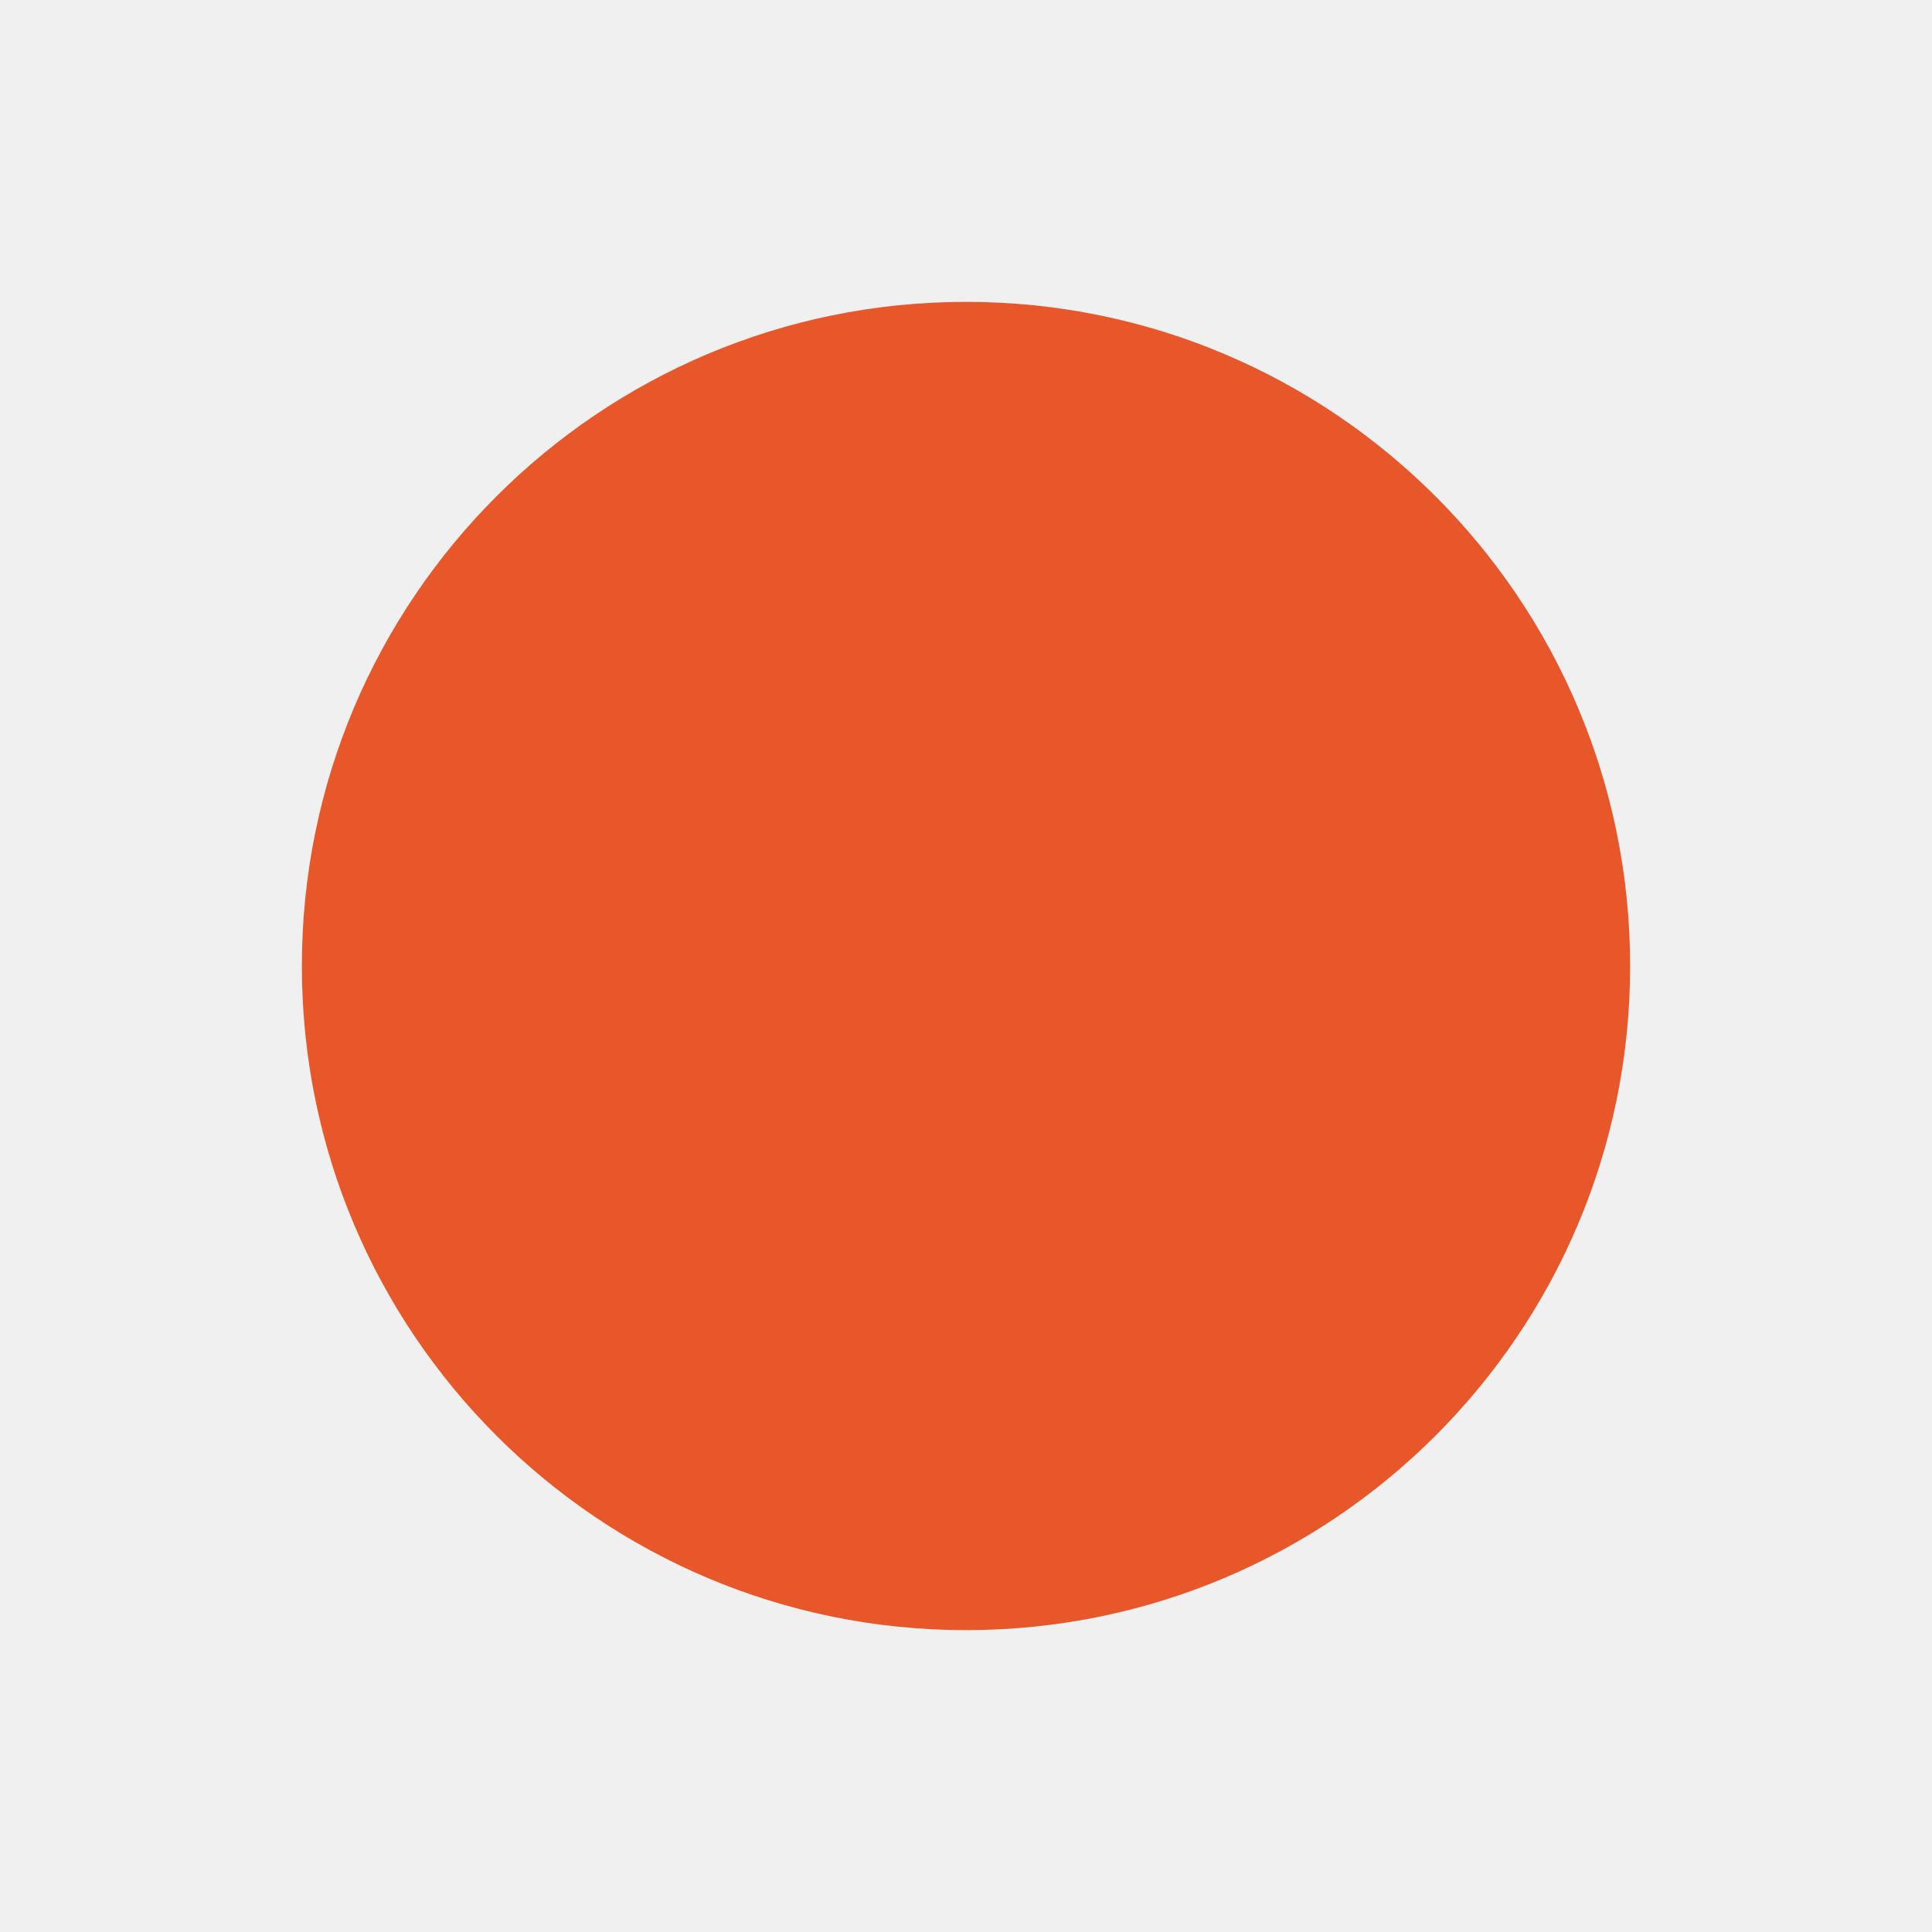
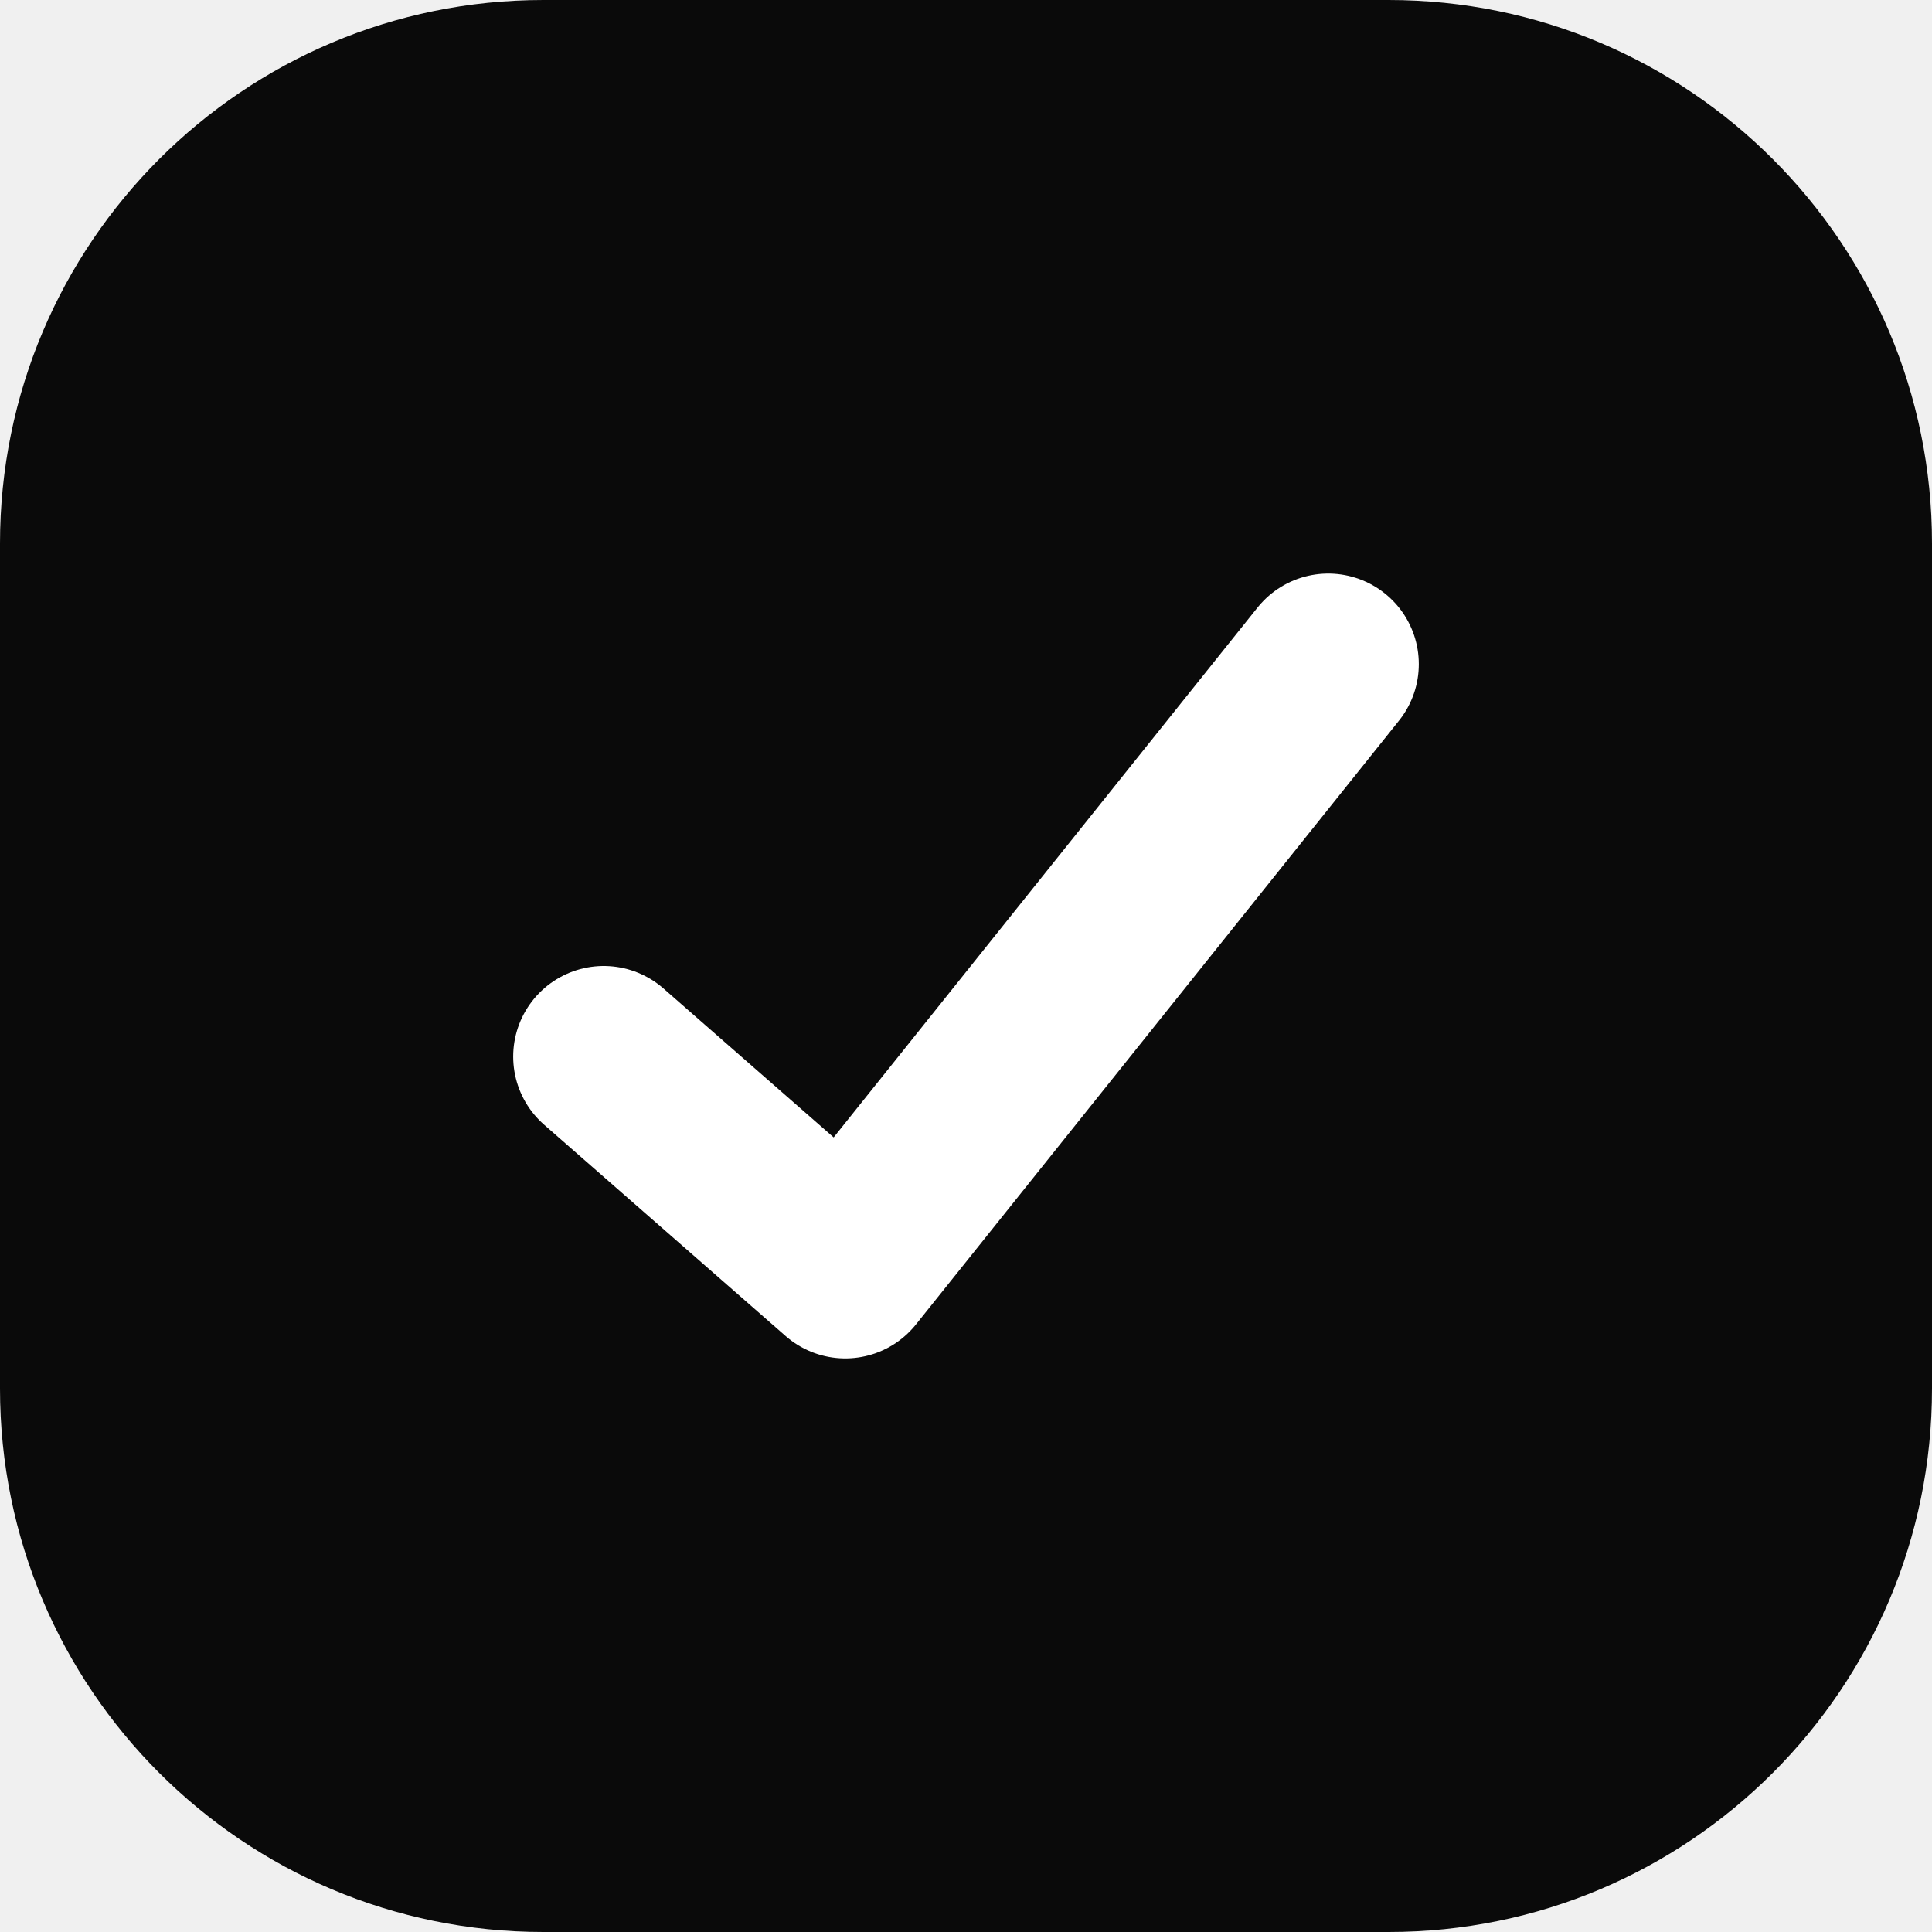
<svg xmlns="http://www.w3.org/2000/svg" viewBox="0 0 32 32">
-   <circle cx="16" cy="16" r="11" fill="#E8572A" />
+   <rect width="32" height="32" rx="9" fill="#0a0a0a" />
+   <path d="M10 17.5 14 21l8-10" fill="none" stroke="#fff" stroke-width="3" stroke-linecap="round" stroke-linejoin="round" />
</svg>
